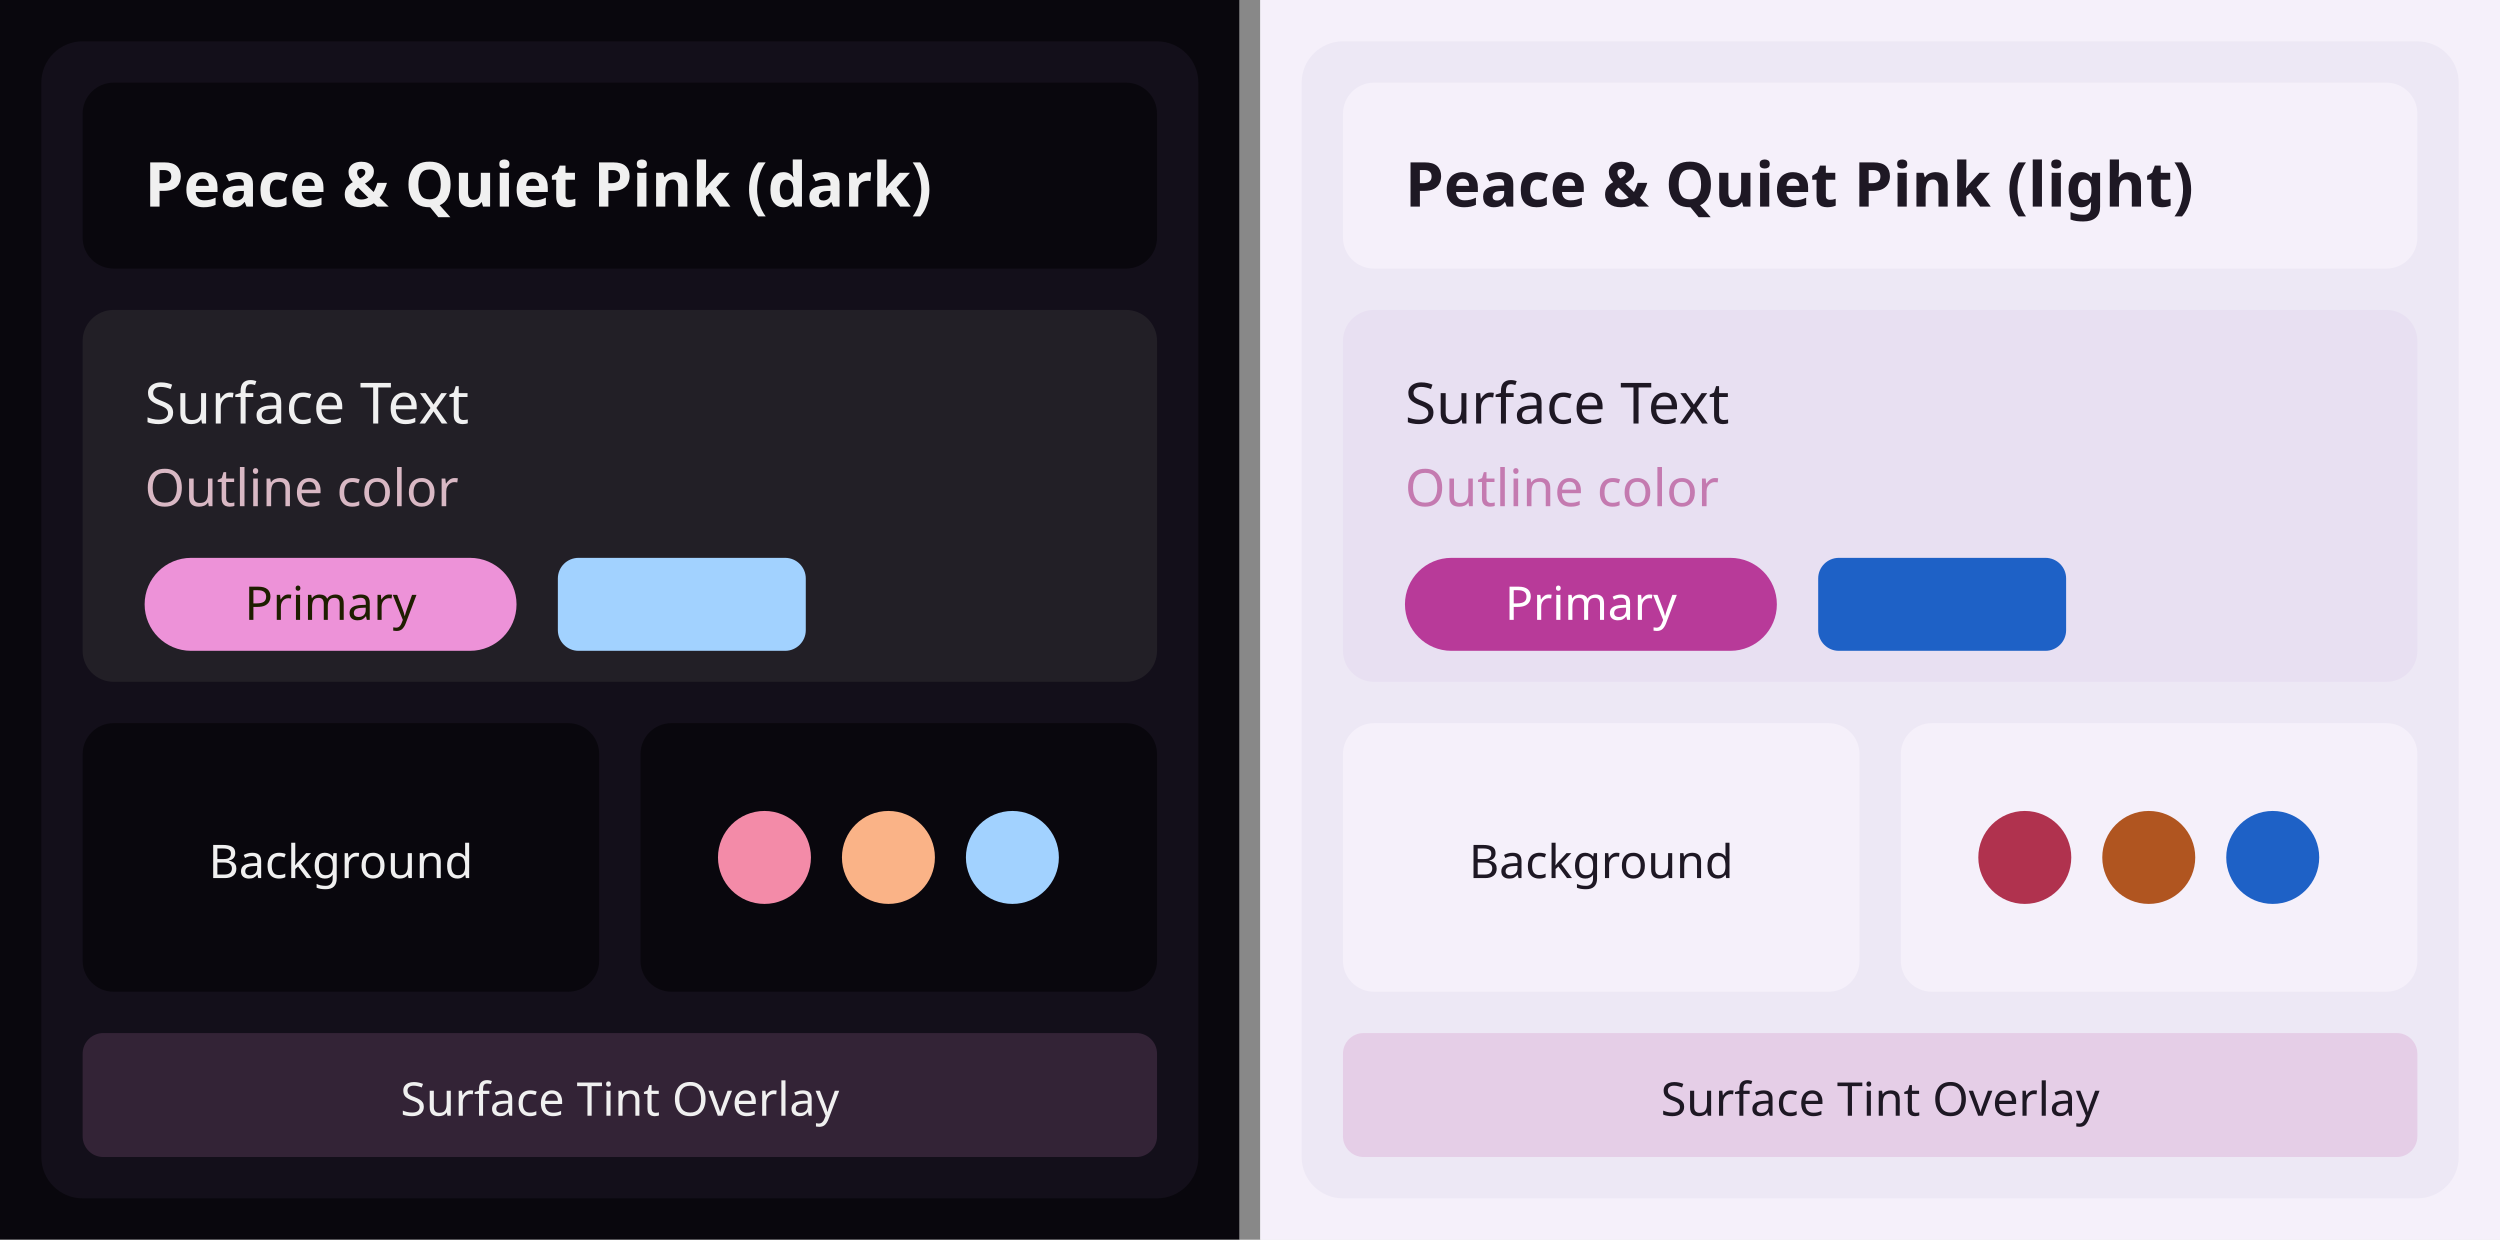
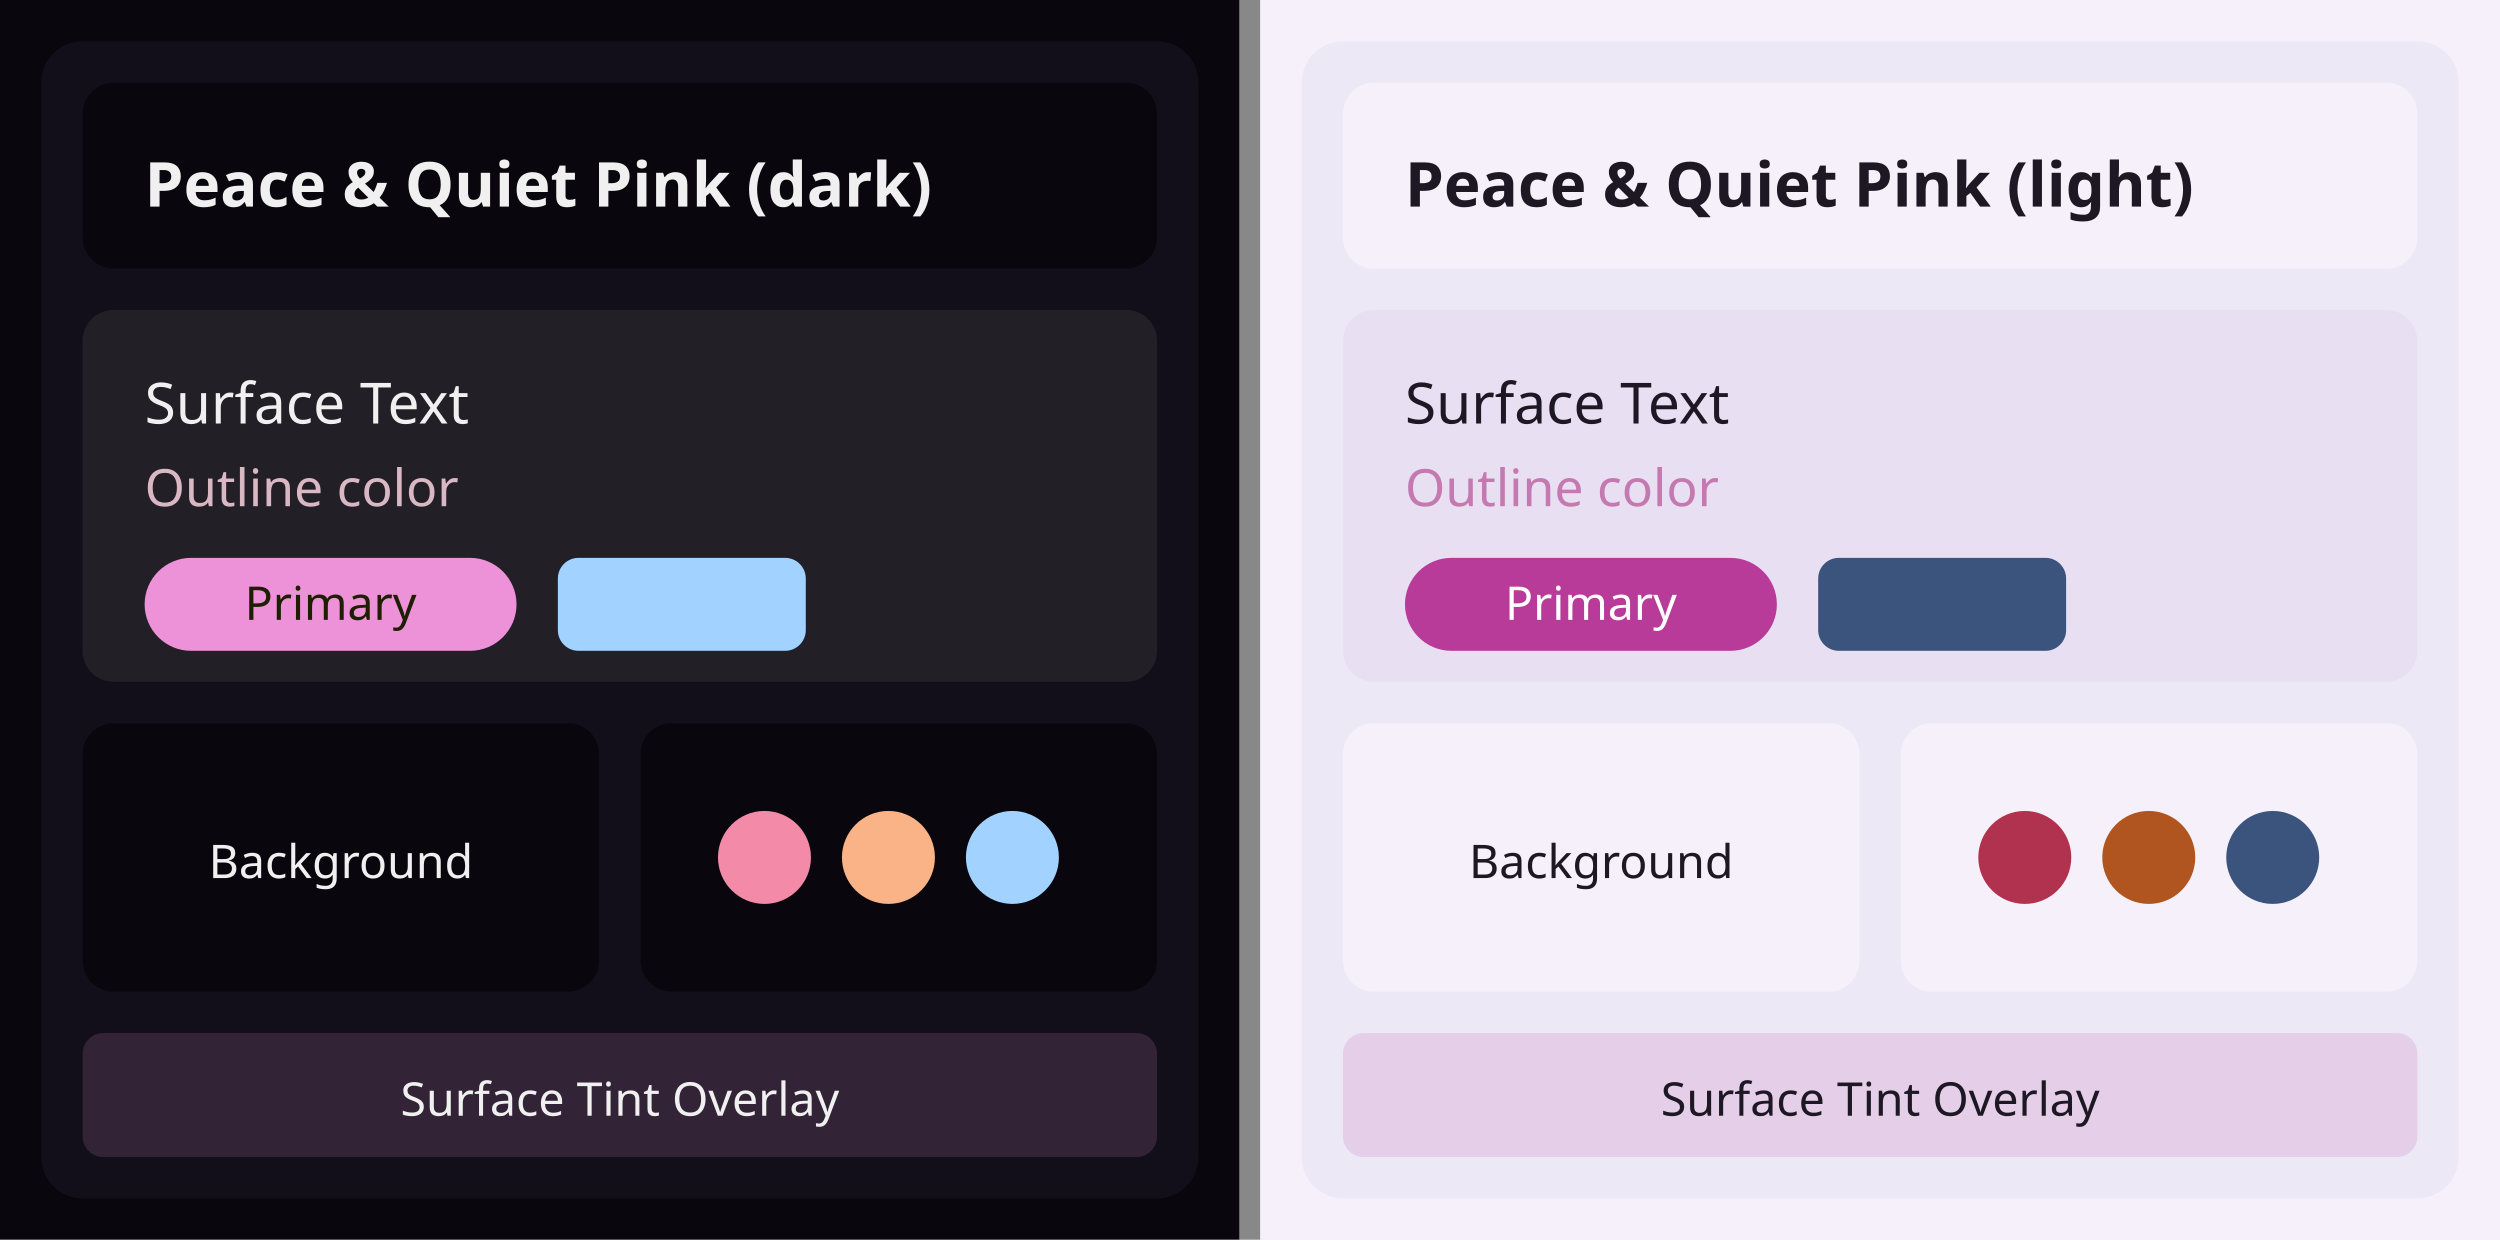
<svg xmlns="http://www.w3.org/2000/svg" width="484" height="240" viewBox="0 0 484 240">
  <g transform="translate(0, 0)">
    <rect width="240" height="240" fill="#09070d" />
    <rect x="8" y="8" width="224" height="224" rx="8" fill="#130f1a" />
    <rect x="16" y="16" width="208" height="36" rx="6" fill="#09070d" />
    <text x="28" y="40" font-family="system-ui, sans-serif" font-size="12" font-weight="600" fill="#f0f0f0">Peace &amp; Quiet Pink (dark)</text>
    <rect x="16" y="60" width="208" height="72" rx="6" fill="#221f26" />
    <text x="28" y="82" font-family="system-ui, sans-serif" font-size="11" fill="#f0f0f0">Surface Text</text>
    <text x="28" y="98" font-family="system-ui, sans-serif" font-size="10" fill="#d9b8c4">Outline color</text>
    <rect x="28" y="108" width="72" height="18" rx="9" fill="#ed92d8" />
    <text x="64" y="120" font-family="system-ui, sans-serif" font-size="9" text-anchor="middle" fill="#1e1e00">Primary</text>
    <rect x="108" y="108" width="48" height="18" rx="4" fill="#a2d2ff" />
    <rect x="16" y="140" width="100" height="52" rx="6" fill="#09070d" />
    <rect x="24" y="148" width="84" height="36" rx="4" fill="#09070d" />
    <text x="66" y="170" font-family="system-ui, sans-serif" font-size="9" text-anchor="middle" fill="#f0f0f0">Background</text>
    <rect x="124" y="140" width="100" height="52" rx="6" fill="#09070d" />
    <circle cx="148" cy="166" r="9" fill="#f38ba8" />
    <circle cx="172" cy="166" r="9" fill="#fab387" />
    <circle cx="196" cy="166" r="9" fill="#a2d2ff" />
    <rect x="16" y="200" width="208" height="24" rx="4" fill="#ed92d8" opacity="0.15" />
    <text x="120" y="216" font-family="system-ui, sans-serif" font-size="9" text-anchor="middle" fill="#f0f0f0">Surface Tint Overlay</text>
  </g>
  <rect x="240" y="0" width="4" height="240" fill="#888" />
  <g transform="translate(244, 0)">
    <rect width="240" height="240" fill="#f5f0fa" />
    <rect x="8" y="8" width="224" height="224" rx="8" fill="#ede8f5" />
    <rect x="16" y="16" width="208" height="36" rx="6" fill="#f5f0fa" />
    <text x="28" y="40" font-family="system-ui, sans-serif" font-size="12" font-weight="600" fill="#1e1824">Peace &amp; Quiet Pink (light)</text>
    <rect x="16" y="60" width="208" height="72" rx="6" fill="#e8e0f2" />
    <text x="28" y="82" font-family="system-ui, sans-serif" font-size="11" fill="#1e1824">Surface Text</text>
    <text x="28" y="98" font-family="system-ui, sans-serif" font-size="10" fill="#c47ab0">Outline color</text>
    <rect x="28" y="108" width="72" height="18" rx="9" fill="#b83a99" />
    <text x="64" y="120" font-family="system-ui, sans-serif" font-size="9" text-anchor="middle" fill="#ffffff">Primary</text>
-     <rect x="108" y="108" width="48" height="18" rx="4" fill="#1e61c6" />
+     <rect x="108" y="108" width="48" height="18" rx="4" fill="#3a547d" />
    <rect x="16" y="140" width="100" height="52" rx="6" fill="#f5f0fa" />
    <rect x="24" y="148" width="84" height="36" rx="4" fill="#f5f0fa" />
    <text x="66" y="170" font-family="system-ui, sans-serif" font-size="9" text-anchor="middle" fill="#1e1824">Background</text>
    <rect x="124" y="140" width="100" height="52" rx="6" fill="#f5f0fa" />
    <circle cx="148" cy="166" r="9" fill="#b0324e" />
    <circle cx="172" cy="166" r="9" fill="#b05520" />
-     <circle cx="196" cy="166" r="9" fill="#1e61c6" />
+     <circle cx="196" cy="166" r="9" fill="#3a547d" />
    <rect x="16" y="200" width="208" height="24" rx="4" fill="#b83a99" opacity="0.15" />
    <text x="120" y="216" font-family="system-ui, sans-serif" font-size="9" text-anchor="middle" fill="#1e1824">Surface Tint Overlay</text>
  </g>
</svg>
